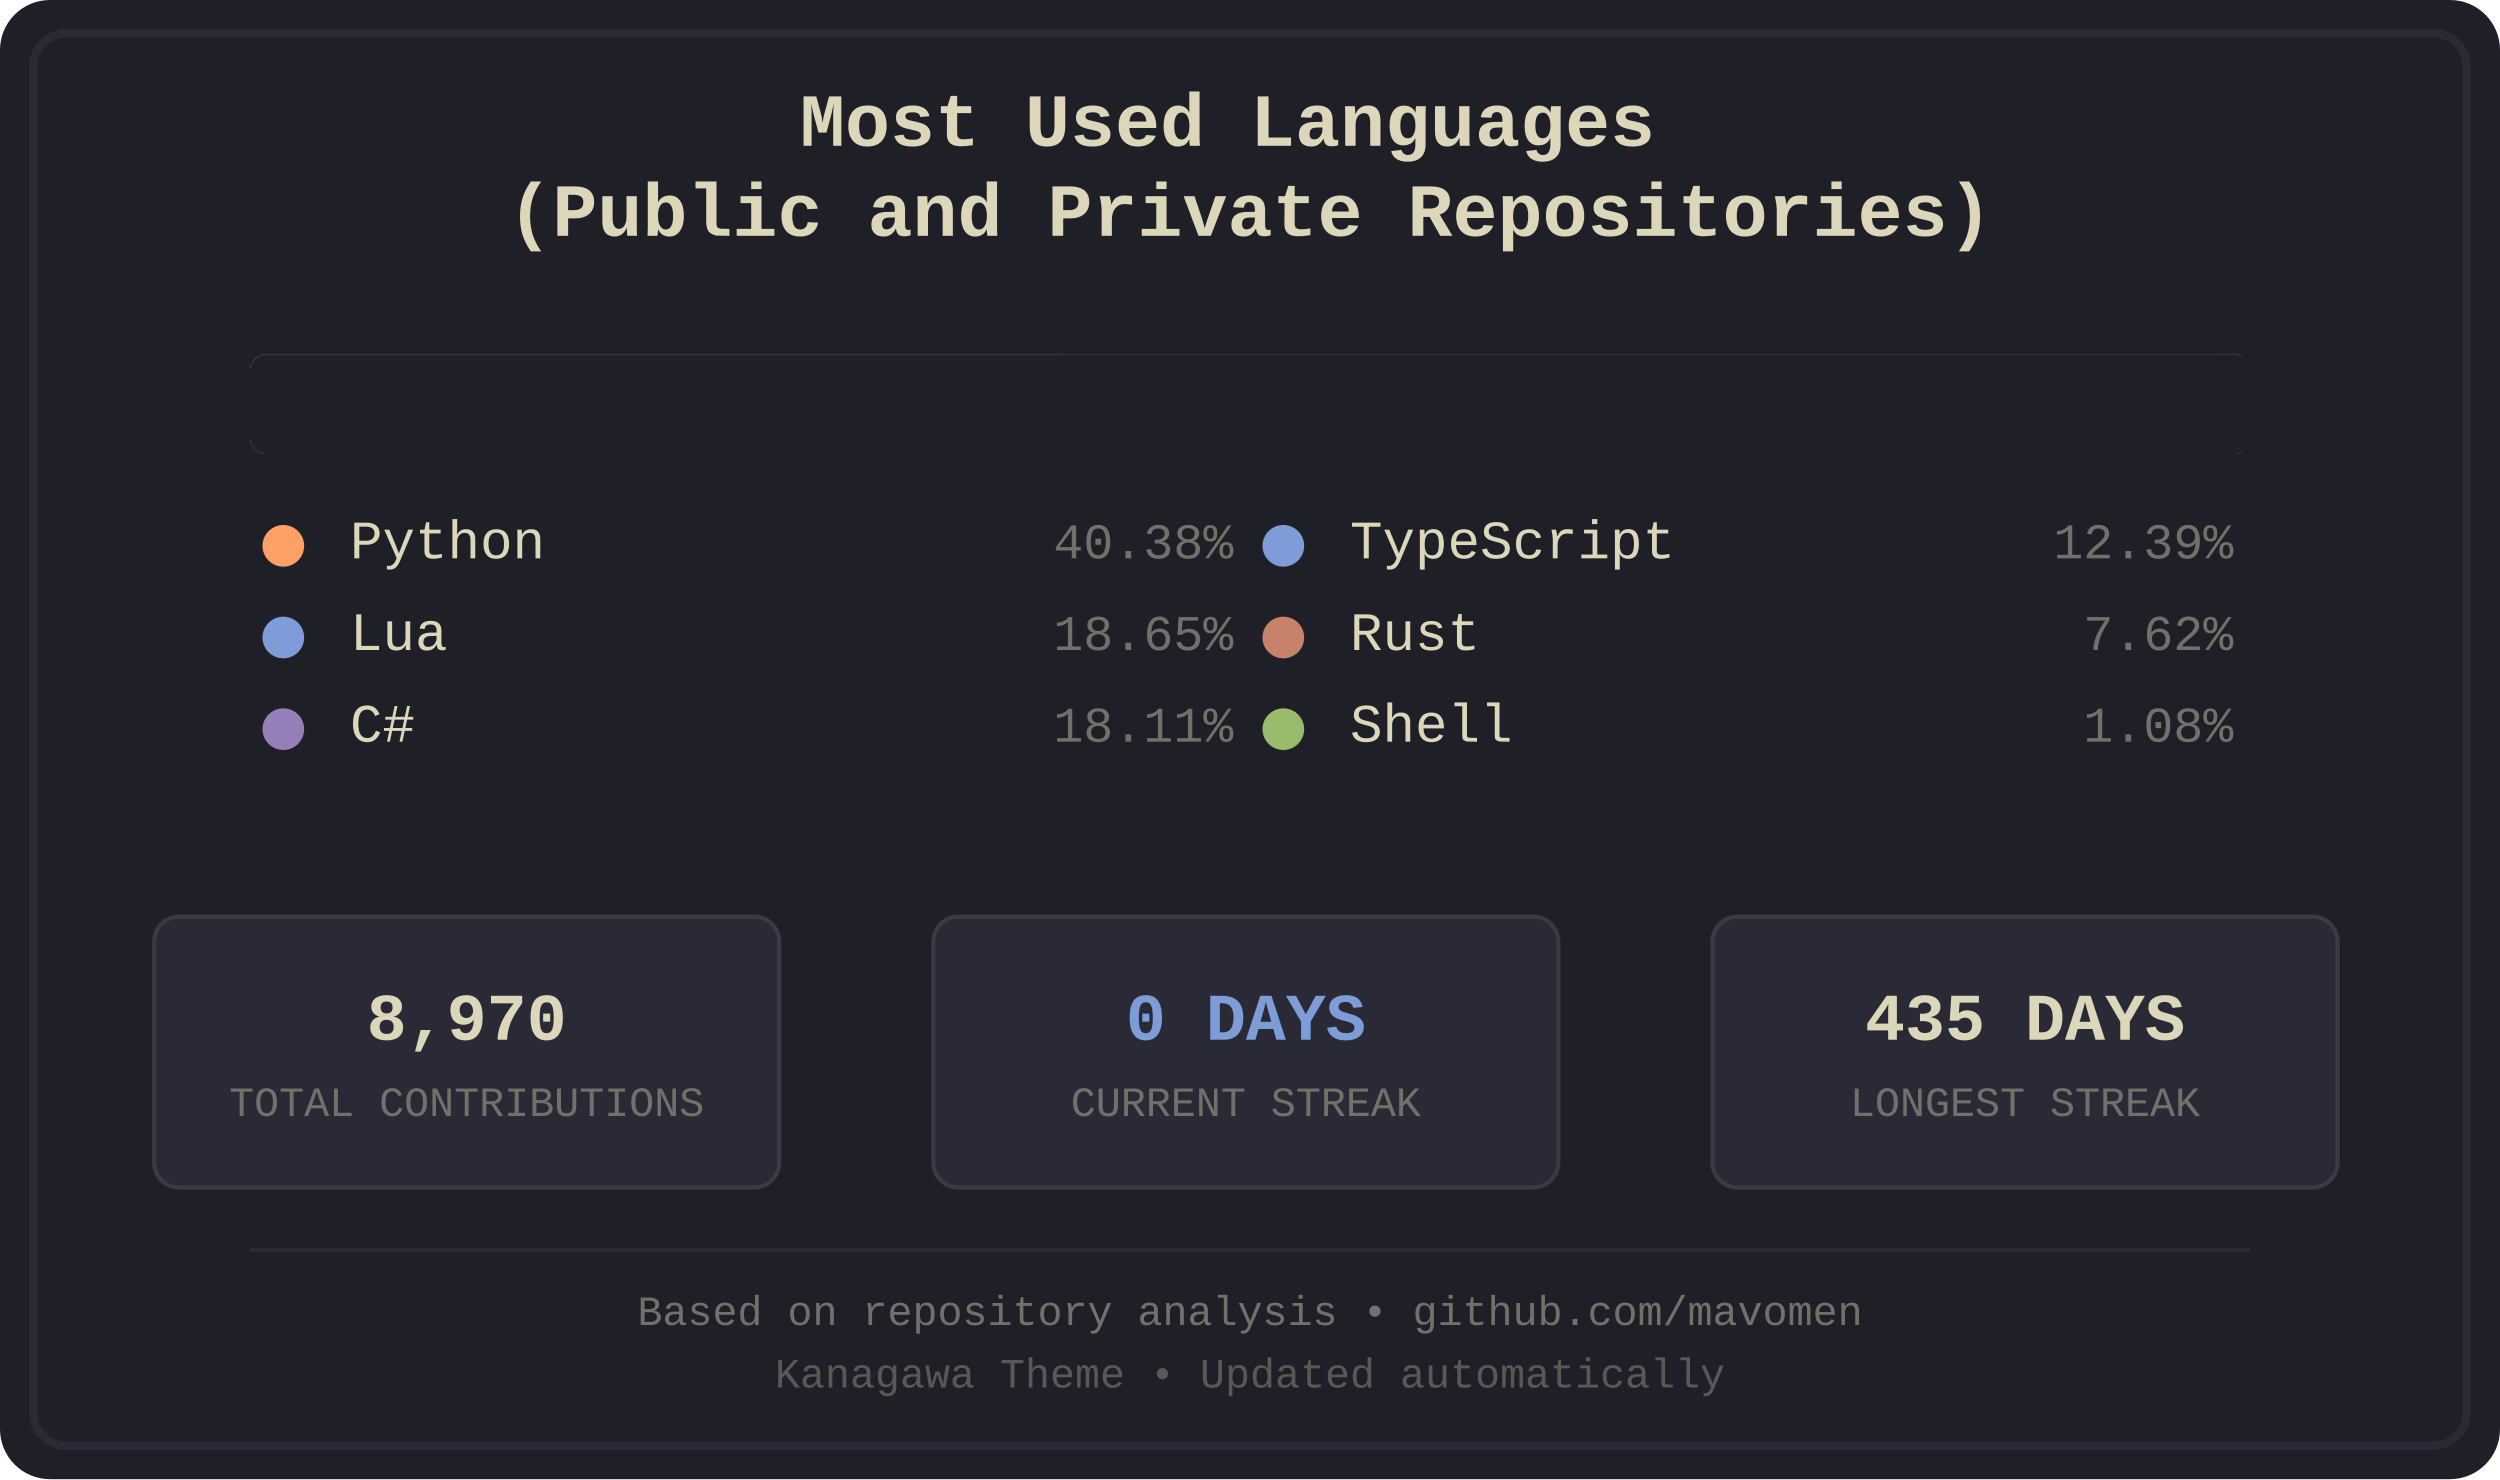
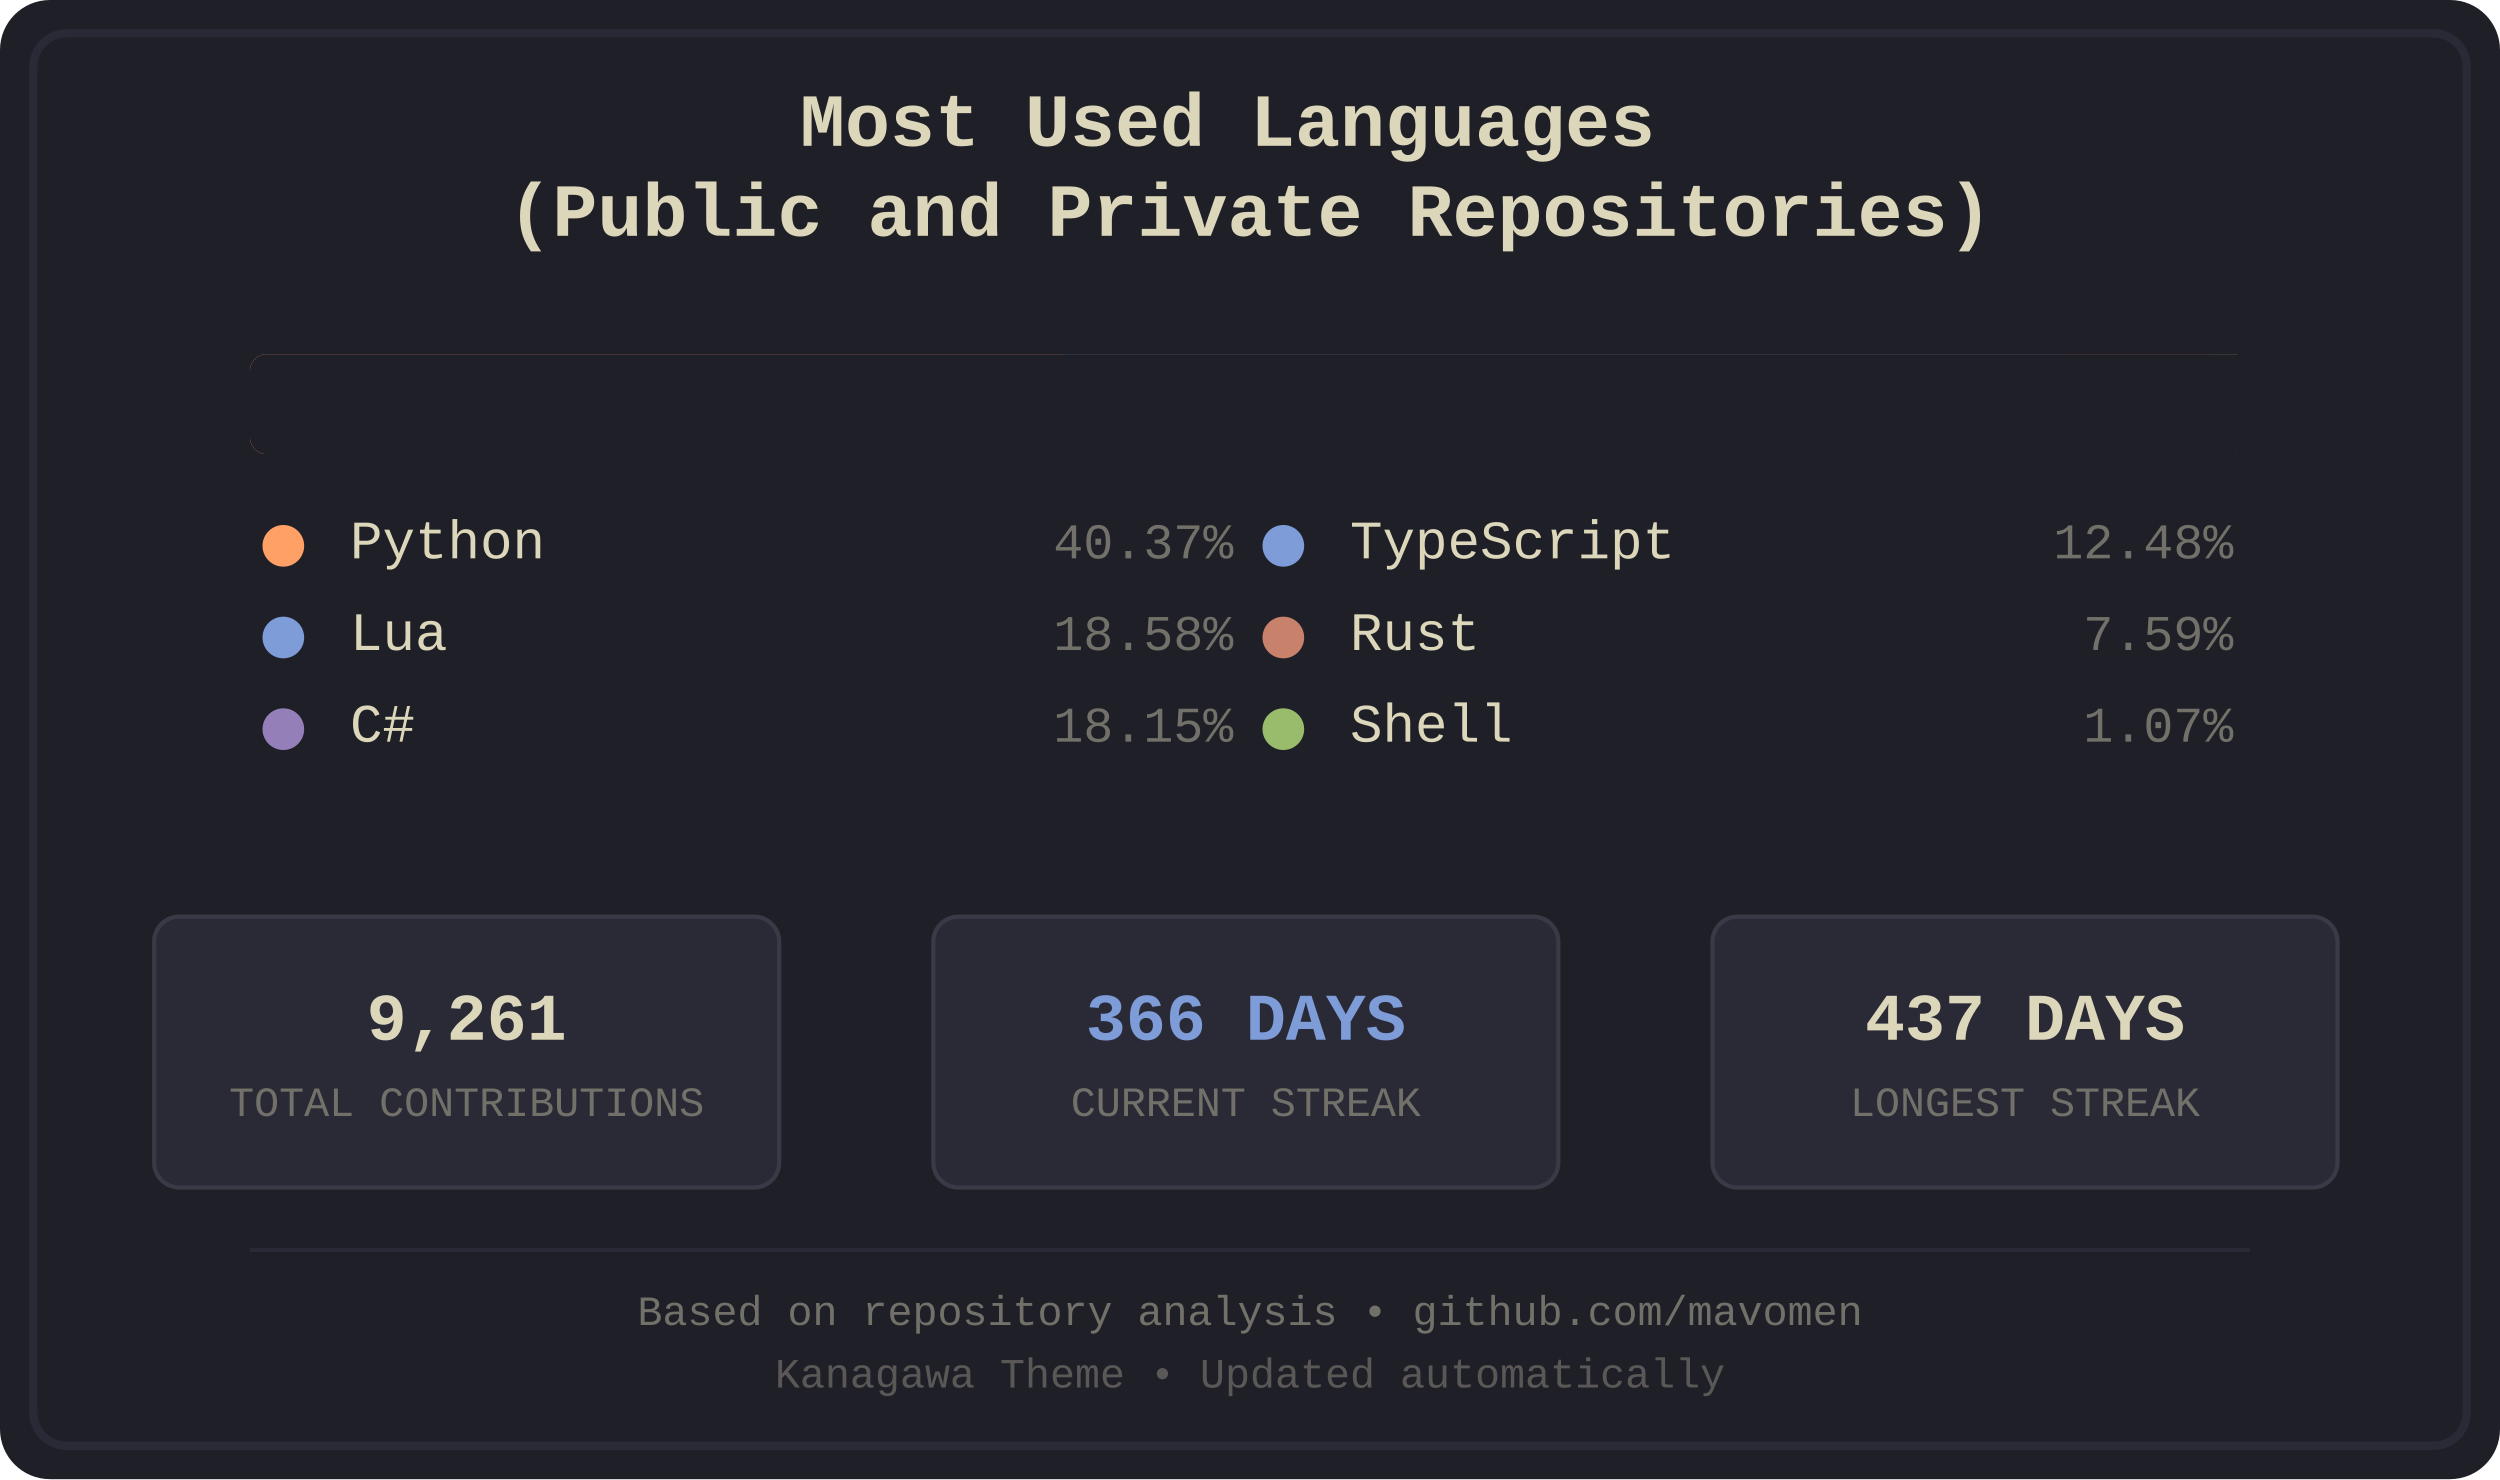
<svg xmlns="http://www.w3.org/2000/svg" width="600" height="355" viewBox="0 0 600 355">
  <defs>
    <style>
.bg-primary { fill: #1f1f28; }
.bg-secondary { fill: #16161d; }
.fg-primary { fill: #dcd7ba; }
.fg-secondary { fill: #727169; }
.border { stroke: #2a2a37; }
.font-title { font-family: 'Courier New', monospace; font-size: 18px; font-weight: bold; }
.font-lang { font-family: 'Courier New', monospace; font-size: 13px; }
.font-percent { font-family: 'Courier New', monospace; font-size: 12px; }
.font-footer { font-family: 'Courier New', monospace; font-size: 10px; }
.stat-box { fill: #2a2a37; stroke: #3a3a47; stroke-width: 1; rx: 6; ry: 6; }
.stat-value { font-family: 'Courier New', monospace; font-size: 16px; font-weight: bold; }
.stat-label { font-family: 'Courier New', monospace; font-size: 10px; }
.python { fill: #ffa066; }
.lua { fill: #7e9cd8; }
.csharp { fill: #957fb8; }
.typescript { fill: #7e9cd8; }
.rust { fill: #c8826b; }
.shell { fill: #98bb6c; }
</style>
    <clipPath id="barClip">
      <rect x="60" y="85" width="480" height="24" rx="4" ry="4" />
    </clipPath>
  </defs>
  <rect width="600" height="355" fill="#1f1f28" rx="12" />
  <rect x="8" y="8" width="584" height="339" fill="none" stroke="#2a2a37" stroke-width="2" rx="8" />
  <text x="300.0" y="35" text-anchor="middle" fill="#dcd7ba" class="font-title">
    <tspan x="300.0" dy="0">Most Used Languages</tspan>
    <tspan x="300.0" dy="1.2em">(Public and Private Repositories)</tspan>
  </text>
  <g id="language-bar" clip-path="url(#barClip)" shape-rendering="crispEdges">
    <rect x="60" y="85" width="195" height="24" class="python" />
-     <rect x="255" y="85" width="91" height="24" class="lua" />
-     <rect x="346" y="85" width="88" height="24" class="csharp" />
-     <rect x="434" y="85" width="60" height="24" class="typescript" />
-     <rect x="494" y="85" width="38" height="24" class="rust" />
-     <rect x="532" y="85" width="6" height="24" class="shell" />
+     <rect x="255" y="85" width="90" height="24" class="lua" />
+     <rect x="345" y="85" width="88" height="24" class="csharp" />
+     <rect x="433" y="85" width="61" height="24" class="typescript" />
+     <rect x="494" y="85" width="37" height="24" class="rust" />
+     <rect x="531" y="85" width="6" height="24" class="shell" />
  </g>
  <rect x="60" y="85" width="480" height="24" fill="#1f1f28" rx="4">
    <animate attributeName="width" from="480" to="0" dur="1.2s" fill="freeze" />
  </rect>
  <g transform="translate(60.0, 134)">
    <circle cx="8" cy="-3" r="5" class="python" />
    <text x="24" y="0" class="fg-primary font-lang">Python</text>
-     <text x="236.0" y="0" class="fg-secondary font-percent" text-anchor="end">40.38%</text>
+     <text x="236.0" y="0" class="fg-secondary font-percent" text-anchor="end">40.37%</text>
  </g>
  <g transform="translate(60.0, 156)">
    <circle cx="8" cy="-3" r="5" class="lua" />
    <text x="24" y="0" class="fg-primary font-lang">Lua</text>
-     <text x="236.0" y="0" class="fg-secondary font-percent" text-anchor="end">18.65%</text>
+     <text x="236.0" y="0" class="fg-secondary font-percent" text-anchor="end">18.58%</text>
  </g>
  <g transform="translate(60.0, 178)">
    <circle cx="8" cy="-3" r="5" class="csharp" />
    <text x="24" y="0" class="fg-primary font-lang">C#</text>
-     <text x="236.0" y="0" class="fg-secondary font-percent" text-anchor="end">18.11%</text>
+     <text x="236.0" y="0" class="fg-secondary font-percent" text-anchor="end">18.15%</text>
  </g>
  <g transform="translate(300.0, 134)">
    <circle cx="8" cy="-3" r="5" class="typescript" />
    <text x="24" y="0" class="fg-primary font-lang">TypeScript</text>
-     <text x="236.0" y="0" class="fg-secondary font-percent" text-anchor="end">12.39%</text>
+     <text x="236.0" y="0" class="fg-secondary font-percent" text-anchor="end">12.48%</text>
  </g>
  <g transform="translate(300.0, 156)">
    <circle cx="8" cy="-3" r="5" class="rust" />
    <text x="24" y="0" class="fg-primary font-lang">Rust</text>
-     <text x="236.0" y="0" class="fg-secondary font-percent" text-anchor="end">7.62%</text>
+     <text x="236.0" y="0" class="fg-secondary font-percent" text-anchor="end">7.59%</text>
  </g>
  <g transform="translate(300.0, 178)">
    <circle cx="8" cy="-3" r="5" class="shell" />
    <text x="24" y="0" class="fg-primary font-lang">Shell</text>
-     <text x="236.0" y="0" class="fg-secondary font-percent" text-anchor="end">1.08%</text>
+     <text x="236.0" y="0" class="fg-secondary font-percent" text-anchor="end">1.07%</text>
  </g>
  <rect x="37" y="220" width="150" height="65" class="stat-box" />
-   <text x="112.0" y="245" text-anchor="middle" dominant-baseline="middle" fill="#dcd7ba" class="stat-value">8,970</text>
+   <text x="112.0" y="245" text-anchor="middle" dominant-baseline="middle" fill="#dcd7ba" class="stat-value">9,261</text>
  <text x="112.0" y="265" text-anchor="middle" dominant-baseline="middle" fill="#727169" class="stat-label">TOTAL CONTRIBUTIONS</text>
  <rect x="224" y="220" width="150" height="65" class="stat-box" />
-   <text x="299.0" y="245" text-anchor="middle" dominant-baseline="middle" fill="#7e9cd8" class="stat-value">0 DAYS</text>
+   <text x="299.0" y="245" text-anchor="middle" dominant-baseline="middle" fill="#7e9cd8" class="stat-value">366 DAYS</text>
  <text x="299.0" y="265" text-anchor="middle" dominant-baseline="middle" fill="#727169" class="stat-label">CURRENT STREAK</text>
  <rect x="411" y="220" width="150" height="65" class="stat-box" />
-   <text x="486.0" y="245" text-anchor="middle" dominant-baseline="middle" fill="#dcd7ba" class="stat-value">435 DAYS</text>
+   <text x="486.0" y="245" text-anchor="middle" dominant-baseline="middle" fill="#dcd7ba" class="stat-value">437 DAYS</text>
  <text x="486.0" y="265" text-anchor="middle" dominant-baseline="middle" fill="#727169" class="stat-label">LONGEST STREAK</text>
  <line x1="60" y1="300" x2="540" y2="300" stroke="#2a2a37" stroke-width="1" />
  <text x="300.0" y="318" text-anchor="middle" class="fg-secondary font-footer">Based on repository analysis • github.com/mavomen</text>
  <text x="300.0" y="333" text-anchor="middle" class="fg-secondary font-footer" opacity="0.7">Kanagawa Theme • Updated automatically</text>
</svg>
